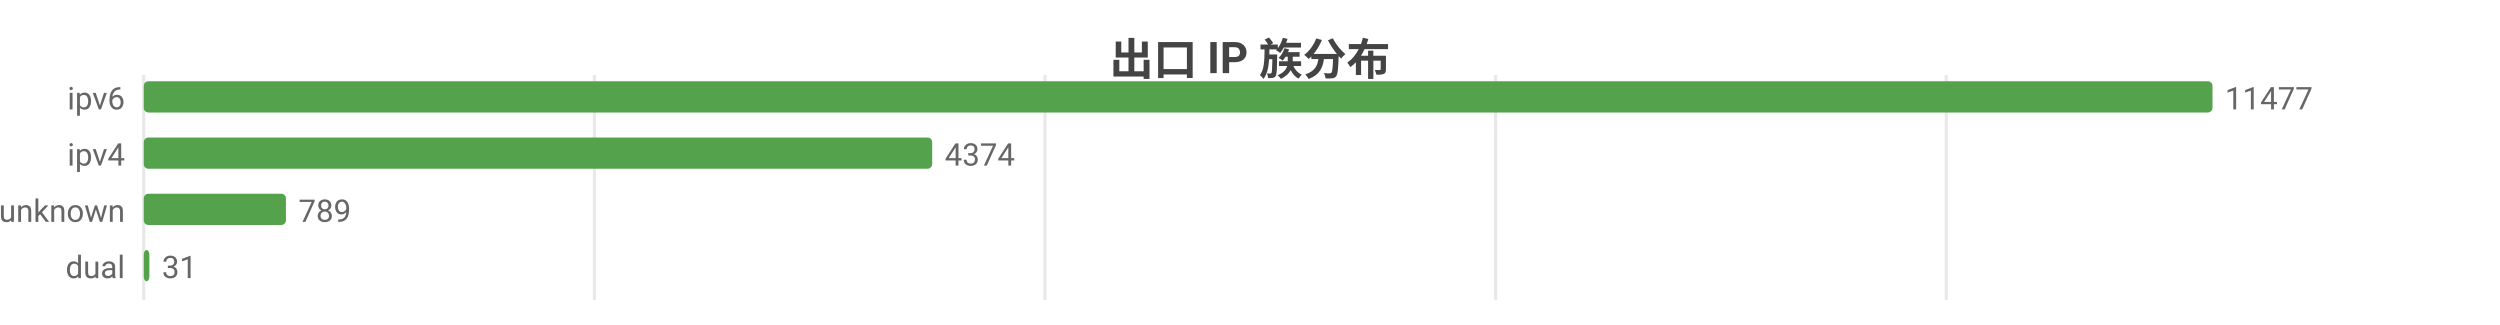
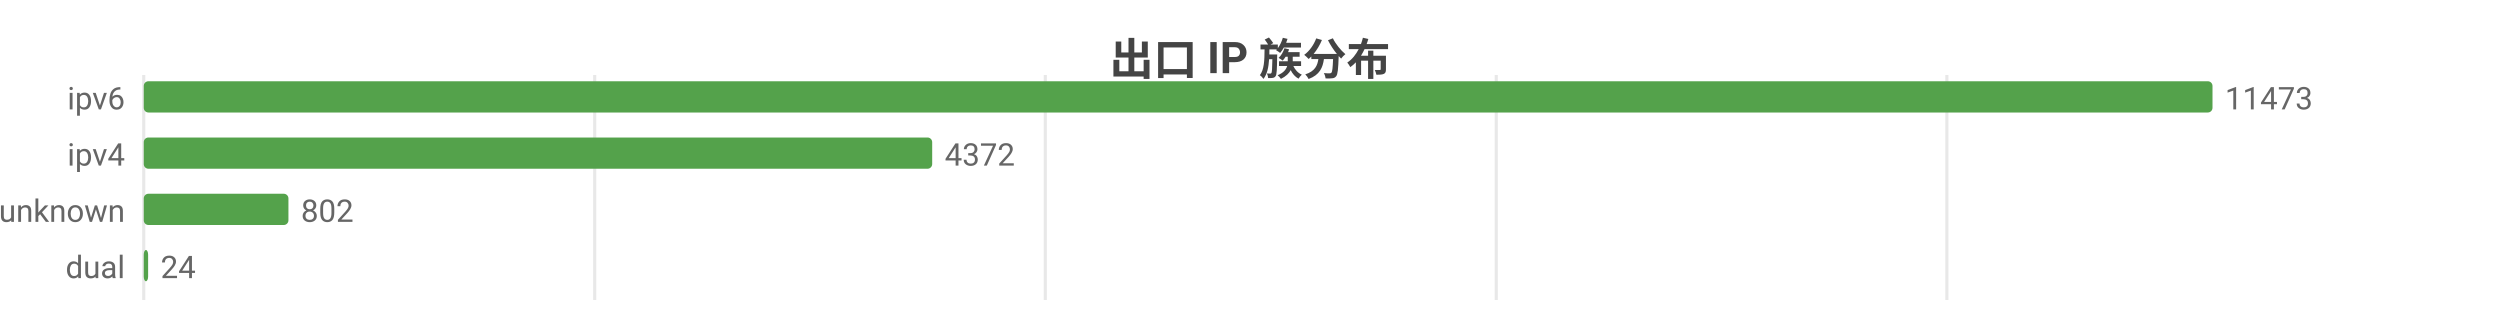
<svg xmlns="http://www.w3.org/2000/svg" width="800" height="104" viewBox="0 0 800 104">
  <rect width="800" height="104" fill="#ffffff" />
  <style>text{font-family:system-ui,-apple-system,'Segoe UI',Roboto,'PingFang SC','Microsoft YaHei','Noto Sans CJK SC',sans-serif}.g{stroke:#e8e8e8;stroke-width:1}.a{stroke:#999;stroke-width:1}.t{font-size:10px;fill:#666}.m{font-size:10px;text-anchor:middle;fill:#666}.e{font-size:10px;text-anchor:end;fill:#666}.l{font-size:11px;fill:#333}.tt{font-size:14px;font-weight:600;text-anchor:middle;fill:#444}.em{font-size:13px;text-anchor:middle;fill:#999}</style>
  <text class="tt" x="400.0" y="24">出口 IP 族分布</text>
  <line class="g" x1="46" y1="24" x2="46" y2="96" />
-   <line class="g" x1="190.2" y1="24" x2="190.2" y2="96" />
-   <line class="g" x1="334.4" y1="24" x2="334.4" y2="96" />
-   <line class="g" x1="478.6" y1="24" x2="478.6" y2="96" />
-   <line class="g" x1="622.8" y1="24" x2="622.8" y2="96" />
+   <line class="g" x1="190.3" y1="24" x2="190.3" y2="96" />
+   <line class="g" x1="334.5" y1="24" x2="334.5" y2="96" />
+   <line class="g" x1="478.8" y1="24" x2="478.8" y2="96" />
+   <line class="g" x1="623.0" y1="24" x2="623.0" y2="96" />
  <text class="e" x="40" y="35">ipv6</text>
  <rect x="46" y="26" width="662" height="10" fill="#54a24b" rx="1.5" />
-   <text class="t" x="712" y="35">11477</text>
+   <text class="t" x="712" y="35">11473</text>
  <text class="e" x="40" y="53">ipv4</text>
  <rect x="46" y="44" width="252.3" height="10" fill="#54a24b" rx="1.5" />
-   <text class="t" x="302.3" y="53">4374</text>
+   <text class="t" x="302.3" y="53">4372</text>
  <text class="e" x="40" y="71">unknown</text>
-   <rect x="46" y="62" width="45.5" height="10" fill="#54a24b" rx="1.5" />
-   <text class="t" x="95.5" y="71">789</text>
+   <rect x="46" y="62" width="46.3" height="10" fill="#54a24b" rx="1.5" />
+   <text class="t" x="96.3" y="71">802</text>
  <text class="e" x="40" y="89">dual</text>
-   <rect x="46" y="80" width="1.8" height="10" fill="#54a24b" rx="1.5" />
-   <text class="t" x="51.8" y="89">31</text>
+   <rect x="46" y="80" width="1.4" height="10" fill="#54a24b" rx="1.5" />
+   <text class="t" x="51.4" y="89">24</text>
</svg>
